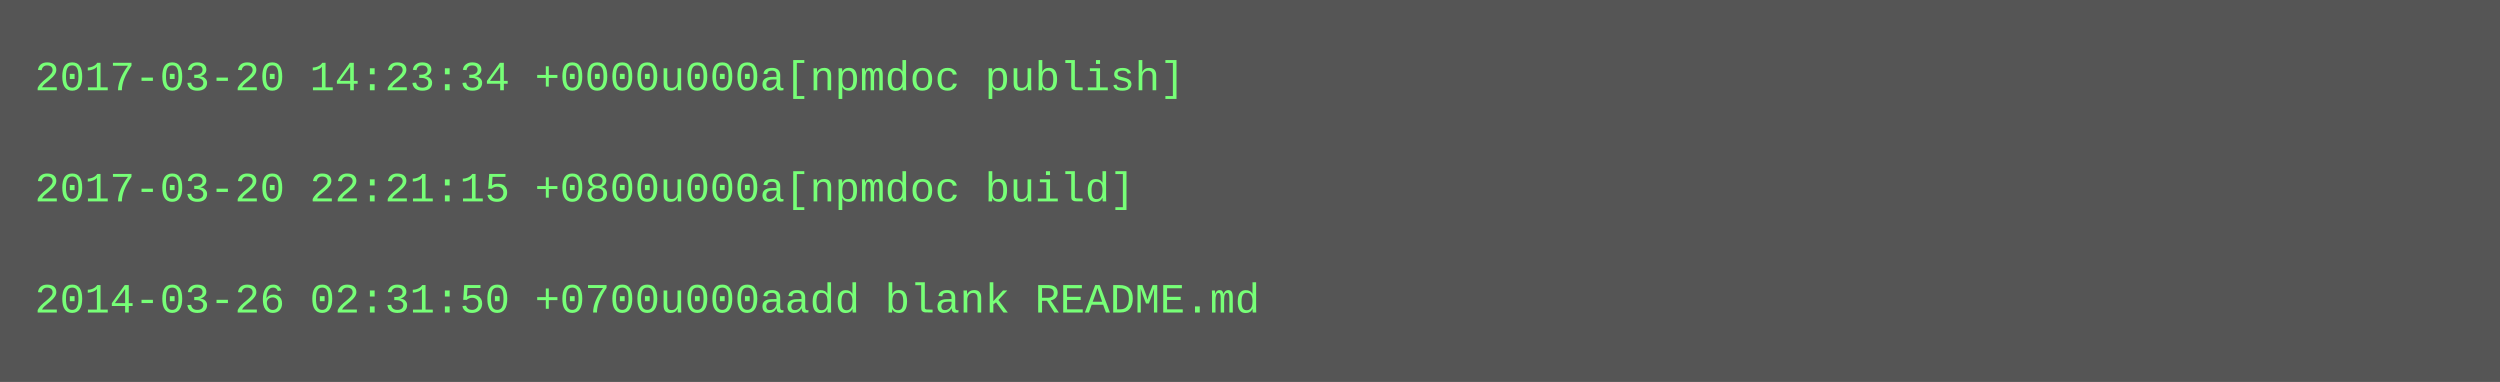
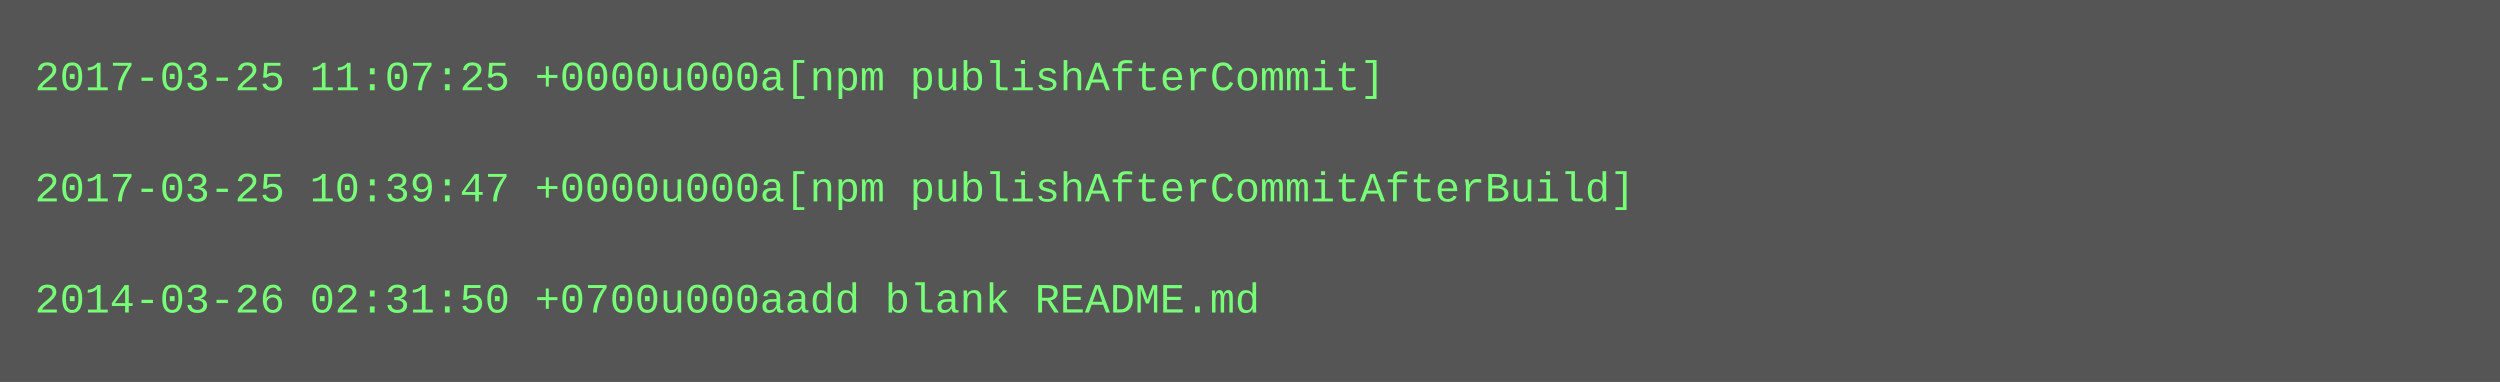
<svg xmlns="http://www.w3.org/2000/svg" height="110" width="720">
  <rect height="110" fill="#555" width="720" />
  <text fill="#7f7" font-family="Courier New" font-size="12" xml:space="preserve">
-     <tspan x="10" y="26">2017-03-20 14:23:34 +0000u000a[npmdoc publish]</tspan>
+     <tspan x="10" y="26">2017-03-25 11:07:25 +0000u000a[npm publishAfterCommit]</tspan>
    <tspan x="10" y="42" />
-     <tspan x="10" y="58">2017-03-20 22:21:15 +0800u000a[npmdoc build]</tspan>
+     <tspan x="10" y="58">2017-03-25 10:39:47 +0000u000a[npm publishAfterCommitAfterBuild]</tspan>
    <tspan x="10" y="74" />
    <tspan x="10" y="90">2014-03-26 02:31:50 +0700u000aadd blank README.md</tspan>
  </text>
</svg>
